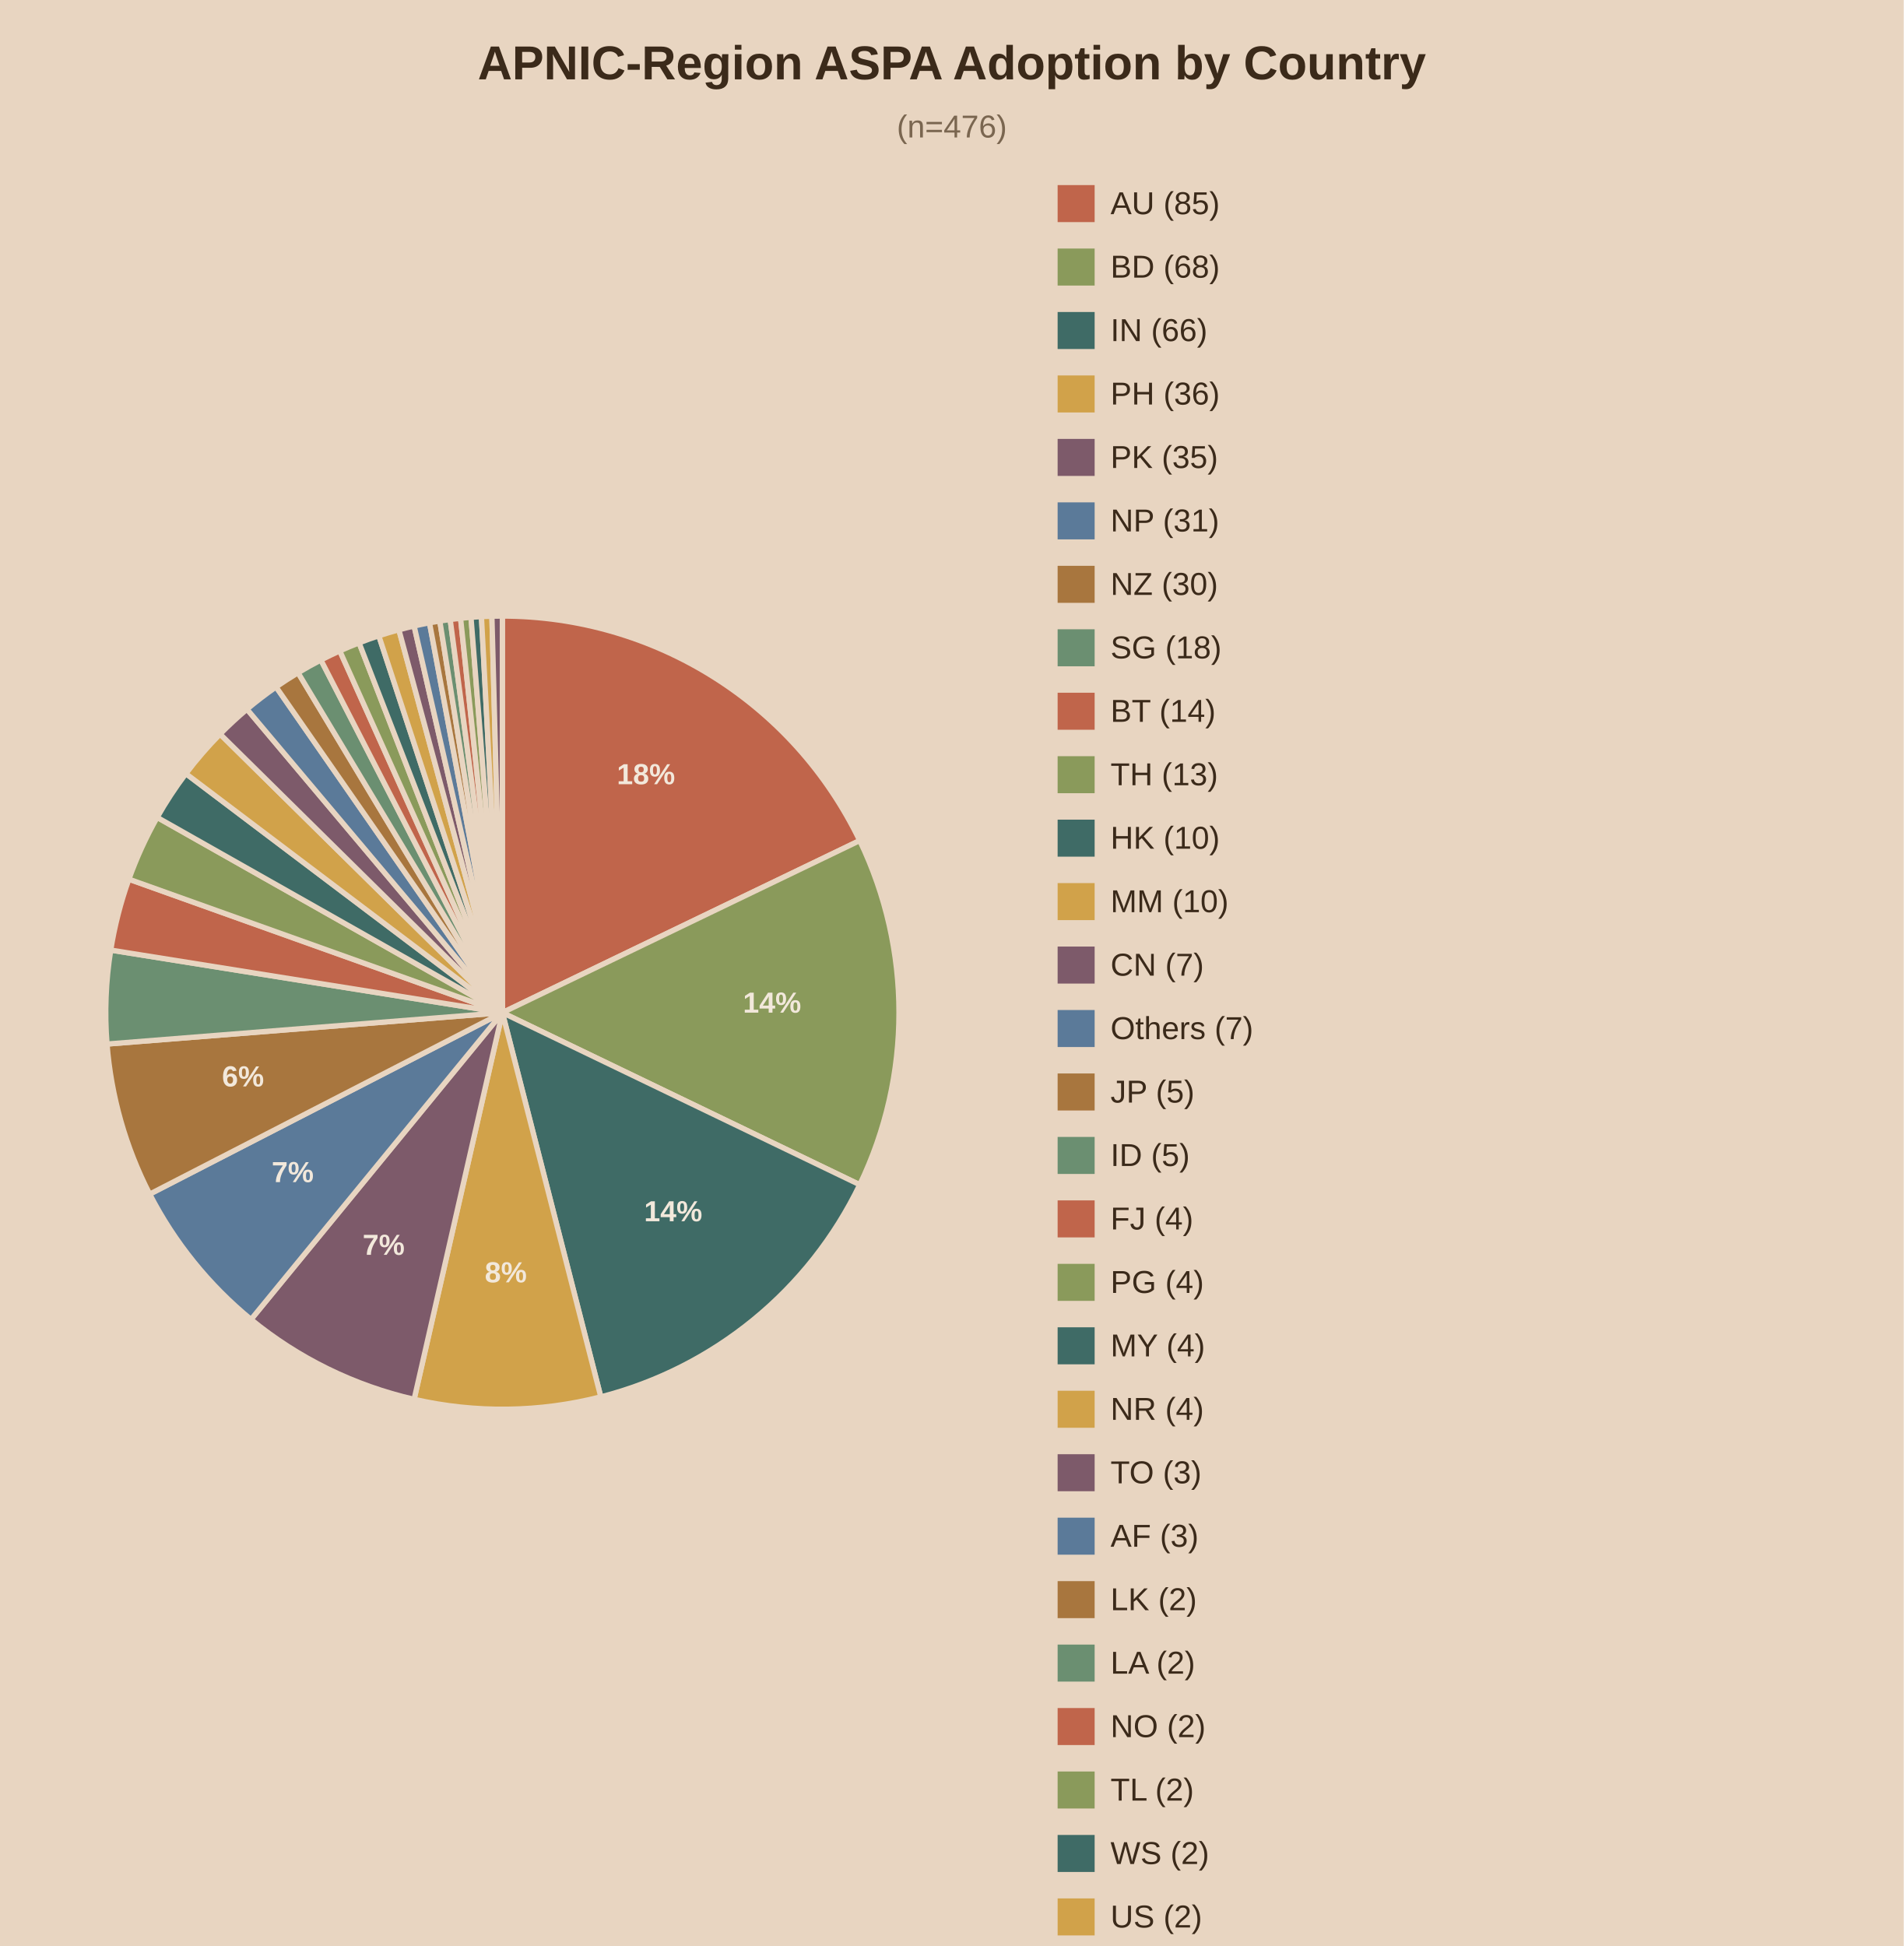
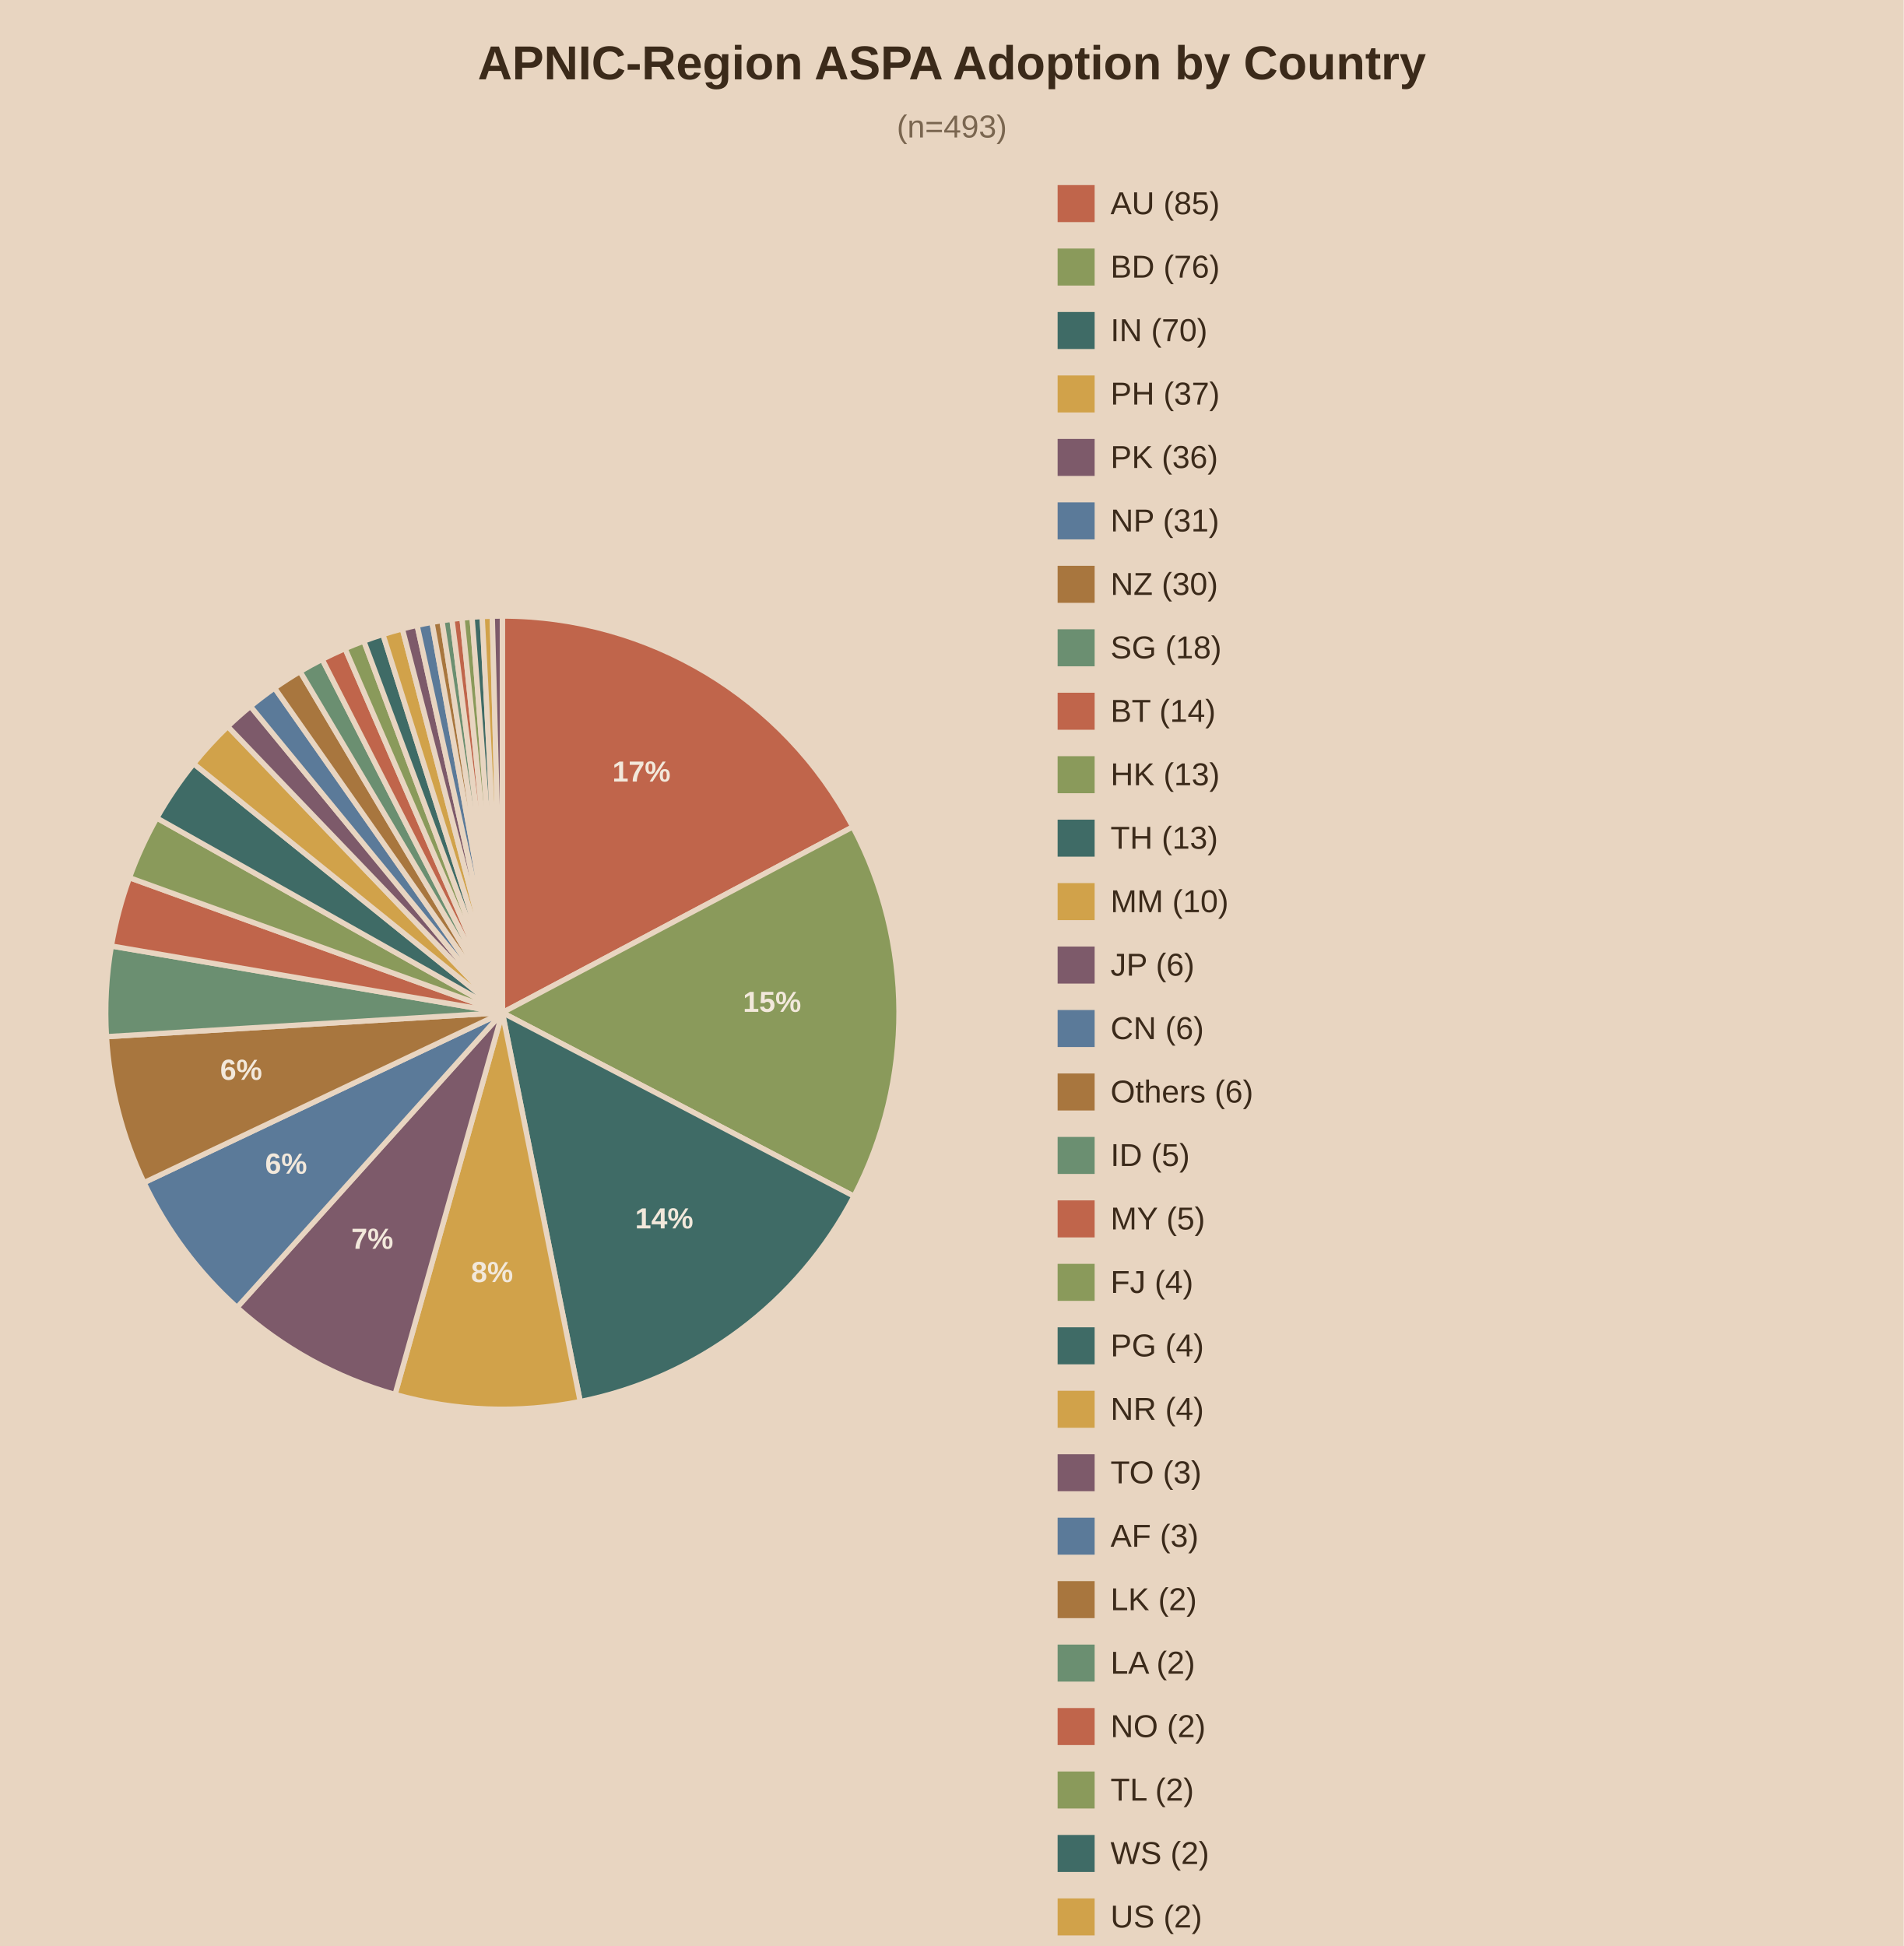
<svg xmlns="http://www.w3.org/2000/svg" viewBox="0 0 720 736">
  <rect width="720" height="736" fill="#e8d5c1" />
  <text x="360.0" y="30" text-anchor="middle" font-family="Arial" font-size="18" font-weight="bold" fill="#3b2a1a">APNIC-Region ASPA Adoption by Country</text>
-   <text x="360.0" y="52" text-anchor="middle" font-family="Arial" font-size="12" fill="#7a6650">(n=476)</text>
-   <path d="M190,383.0 L190.00,233.00 A150,150 0 0,1 325.15,317.92 Z" fill="#c0654b" stroke="#e8d5c1" stroke-width="2" />
-   <text x="244.3" y="296.6" text-anchor="middle" font-family="Arial" font-size="11" font-weight="bold" fill="#f2e8db">18%</text>
-   <path d="M190,383.0 L325.15,317.92 A150,150 0 0,1 325.15,448.08 Z" fill="#8a9a5b" stroke="#e8d5c1" stroke-width="2" />
-   <text x="292.0" y="383.0" text-anchor="middle" font-family="Arial" font-size="11" font-weight="bold" fill="#f2e8db">14%</text>
-   <path d="M190,383.0 L325.15,448.08 A150,150 0 0,1 227.23,528.31 Z" fill="#3f6b66" stroke="#e8d5c1" stroke-width="2" />
-   <text x="254.6" y="461.9" text-anchor="middle" font-family="Arial" font-size="11" font-weight="bold" fill="#f2e8db">14%</text>
-   <path d="M190,383.0 L227.23,528.31 A150,150 0 0,1 156.62,529.24 Z" fill="#d1a24a" stroke="#e8d5c1" stroke-width="2" />
-   <text x="191.3" y="485.0" text-anchor="middle" font-family="Arial" font-size="11" font-weight="bold" fill="#f2e8db">8%</text>
-   <path d="M190,383.0 L156.62,529.24 A150,150 0 0,1 94.94,499.03 Z" fill="#7d5a6a" stroke="#e8d5c1" stroke-width="2" />
-   <text x="145.1" y="474.6" text-anchor="middle" font-family="Arial" font-size="11" font-weight="bold" fill="#f2e8db">7%</text>
-   <path d="M190,383.0 L94.94,499.03 A150,150 0 0,1 56.62,451.63 Z" fill="#5b7a99" stroke="#e8d5c1" stroke-width="2" />
-   <text x="110.7" y="447.1" text-anchor="middle" font-family="Arial" font-size="11" font-weight="bold" fill="#f2e8db">7%</text>
-   <path d="M190,383.0 L56.62,451.63 A150,150 0 0,1 40.47,394.87 Z" fill="#a8763e" stroke="#e8d5c1" stroke-width="2" />
-   <text x="91.9" y="410.9" text-anchor="middle" font-family="Arial" font-size="11" font-weight="bold" fill="#f2e8db">6%</text>
-   <path d="M190,383.0 L40.47,394.87 A150,150 0 0,1 41.88,359.34 Z" fill="#6b8f71" stroke="#e8d5c1" stroke-width="2" />
-   <path d="M190,383.0 L41.88,359.34 A150,150 0 0,1 48.75,332.52 Z" fill="#c0654b" stroke="#e8d5c1" stroke-width="2" />
-   <path d="M190,383.0 L48.75,332.52 A150,150 0 0,1 59.44,309.15 Z" fill="#8a9a5b" stroke="#e8d5c1" stroke-width="2" />
-   <path d="M190,383.0 L59.44,309.15 A150,150 0 0,1 70.30,292.60 Z" fill="#3f6b66" stroke="#e8d5c1" stroke-width="2" />
-   <path d="M190,383.0 L70.30,292.60 A150,150 0 0,1 83.24,277.64 Z" fill="#d1a24a" stroke="#e8d5c1" stroke-width="2" />
-   <path d="M190,383.0 L83.24,277.64 A150,150 0 0,1 93.41,268.23 Z" fill="#7d5a6a" stroke="#e8d5c1" stroke-width="2" />
-   <path d="M190,383.0 L93.41,268.23 A150,150 0 0,1 104.41,259.81 Z" fill="#5b7a99" stroke="#e8d5c1" stroke-width="2" />
-   <path d="M190,383.0 L104.41,259.81 A150,150 0 0,1 112.73,254.44 Z" fill="#a8763e" stroke="#e8d5c1" stroke-width="2" />
-   <path d="M190,383.0 L112.73,254.44 A150,150 0 0,1 121.37,249.62 Z" fill="#6b8f71" stroke="#e8d5c1" stroke-width="2" />
-   <path d="M190,383.0 L121.37,249.62 A150,150 0 0,1 128.51,246.18 Z" fill="#c0654b" stroke="#e8d5c1" stroke-width="2" />
-   <path d="M190,383.0 L128.51,246.18 A150,150 0 0,1 135.81,243.13 Z" fill="#8a9a5b" stroke="#e8d5c1" stroke-width="2" />
-   <path d="M190,383.0 L135.81,243.13 A150,150 0 0,1 143.27,240.46 Z" fill="#3f6b66" stroke="#e8d5c1" stroke-width="2" />
-   <path d="M190,383.0 L143.27,240.46 A150,150 0 0,1 150.86,238.20 Z" fill="#d1a24a" stroke="#e8d5c1" stroke-width="2" />
-   <path d="M190,383.0 L150.86,238.20 A150,150 0 0,1 156.62,236.76 Z" fill="#7d5a6a" stroke="#e8d5c1" stroke-width="2" />
-   <path d="M190,383.0 L156.62,236.76 A150,150 0 0,1 162.44,235.55 Z" fill="#5b7a99" stroke="#e8d5c1" stroke-width="2" />
-   <path d="M190,383.0 L162.44,235.55 A150,150 0 0,1 166.34,234.88 Z" fill="#a8763e" stroke="#e8d5c1" stroke-width="2" />
-   <path d="M190,383.0 L166.34,234.88 A150,150 0 0,1 170.26,234.30 Z" fill="#6b8f71" stroke="#e8d5c1" stroke-width="2" />
-   <path d="M190,383.0 L170.26,234.30 A150,150 0 0,1 174.19,233.84 Z" fill="#c0654b" stroke="#e8d5c1" stroke-width="2" />
-   <path d="M190,383.0 L174.19,233.84 A150,150 0 0,1 178.13,233.47 Z" fill="#8a9a5b" stroke="#e8d5c1" stroke-width="2" />
-   <path d="M190,383.0 L178.13,233.47 A150,150 0 0,1 182.08,233.21 Z" fill="#3f6b66" stroke="#e8d5c1" stroke-width="2" />
-   <path d="M190,383.0 L182.08,233.21 A150,150 0 0,1 186.04,233.05 Z" fill="#d1a24a" stroke="#e8d5c1" stroke-width="2" />
-   <path d="M190,383.0 L186.04,233.05 A150,150 0 0,1 190.00,233.00 Z" fill="#7d5a6a" stroke="#e8d5c1" stroke-width="2" />
+   <text x="360.0" y="52" text-anchor="middle" font-family="Arial" font-size="12" fill="#7a6650">(n=493)</text>
+   <path d="M190,383.0 L190.00,233.00 A150,150 0 0,1 322.53,312.74 Z" fill="#c0654b" stroke="#e8d5c1" stroke-width="2" />
+   <text x="242.6" y="295.6" text-anchor="middle" font-family="Arial" font-size="11" font-weight="bold" fill="#f2e8db">17%</text>
+   <path d="M190,383.0 L322.53,312.74 A150,150 0 0,1 322.97,452.42 Z" fill="#8a9a5b" stroke="#e8d5c1" stroke-width="2" />
+   <text x="292.0" y="382.7" text-anchor="middle" font-family="Arial" font-size="11" font-weight="bold" fill="#f2e8db">15%</text>
+   <path d="M190,383.0 L322.97,452.42 A150,150 0 0,1 219.44,530.08 Z" fill="#3f6b66" stroke="#e8d5c1" stroke-width="2" />
+   <text x="251.2" y="464.6" text-anchor="middle" font-family="Arial" font-size="11" font-weight="bold" fill="#f2e8db">14%</text>
+   <path d="M190,383.0 L219.44,530.08 A150,150 0 0,1 149.41,527.40 Z" fill="#d1a24a" stroke="#e8d5c1" stroke-width="2" />
+   <text x="186.1" y="484.9" text-anchor="middle" font-family="Arial" font-size="11" font-weight="bold" fill="#f2e8db">8%</text>
+   <path d="M190,383.0 L149.41,527.40 A150,150 0 0,1 89.65,494.49 Z" fill="#7d5a6a" stroke="#e8d5c1" stroke-width="2" />
+   <text x="140.8" y="472.3" text-anchor="middle" font-family="Arial" font-size="11" font-weight="bold" fill="#f2e8db">7%</text>
+   <path d="M190,383.0 L89.65,494.49 A150,150 0 0,1 54.47,447.28 Z" fill="#5b7a99" stroke="#e8d5c1" stroke-width="2" />
+   <text x="108.2" y="443.9" text-anchor="middle" font-family="Arial" font-size="11" font-weight="bold" fill="#f2e8db">6%</text>
+   <path d="M190,383.0 L54.47,447.28 A150,150 0 0,1 40.27,392.08 Z" fill="#a8763e" stroke="#e8d5c1" stroke-width="2" />
+   <text x="91.2" y="408.4" text-anchor="middle" font-family="Arial" font-size="11" font-weight="bold" fill="#f2e8db">6%</text>
+   <path d="M190,383.0 L40.27,392.08 A150,150 0 0,1 42.13,357.79 Z" fill="#6b8f71" stroke="#e8d5c1" stroke-width="2" />
+   <path d="M190,383.0 L42.13,357.79 A150,150 0 0,1 48.96,331.95 Z" fill="#c0654b" stroke="#e8d5c1" stroke-width="2" />
+   <path d="M190,383.0 L48.96,331.95 A150,150 0 0,1 59.31,309.38 Z" fill="#8a9a5b" stroke="#e8d5c1" stroke-width="2" />
+   <path d="M190,383.0 L59.31,309.38 A150,150 0 0,1 73.24,288.84 Z" fill="#3f6b66" stroke="#e8d5c1" stroke-width="2" />
+   <path d="M190,383.0 L73.24,288.84 A150,150 0 0,1 86.15,274.76 Z" fill="#d1a24a" stroke="#e8d5c1" stroke-width="2" />
+   <path d="M190,383.0 L86.15,274.76 A150,150 0 0,1 94.73,267.14 Z" fill="#7d5a6a" stroke="#e8d5c1" stroke-width="2" />
+   <path d="M190,383.0 L94.73,267.14 A150,150 0 0,1 103.85,260.20 Z" fill="#5b7a99" stroke="#e8d5c1" stroke-width="2" />
+   <path d="M190,383.0 L103.85,260.20 A150,150 0 0,1 113.49,253.98 Z" fill="#a8763e" stroke="#e8d5c1" stroke-width="2" />
+   <path d="M190,383.0 L113.49,253.98 A150,150 0 0,1 121.86,249.37 Z" fill="#6b8f71" stroke="#e8d5c1" stroke-width="2" />
+   <path d="M190,383.0 L121.86,249.37 A150,150 0 0,1 130.51,245.30 Z" fill="#c0654b" stroke="#e8d5c1" stroke-width="2" />
+   <path d="M190,383.0 L130.51,245.30 A150,150 0 0,1 137.60,242.45 Z" fill="#8a9a5b" stroke="#e8d5c1" stroke-width="2" />
+   <path d="M190,383.0 L137.60,242.45 A150,150 0 0,1 144.83,239.96 Z" fill="#3f6b66" stroke="#e8d5c1" stroke-width="2" />
+   <path d="M190,383.0 L144.83,239.96 A150,150 0 0,1 152.18,237.85 Z" fill="#d1a24a" stroke="#e8d5c1" stroke-width="2" />
+   <path d="M190,383.0 L152.18,237.85 A150,150 0 0,1 157.75,236.51 Z" fill="#7d5a6a" stroke="#e8d5c1" stroke-width="2" />
+   <path d="M190,383.0 L157.75,236.51 A150,150 0 0,1 163.38,235.38 Z" fill="#5b7a99" stroke="#e8d5c1" stroke-width="2" />
+   <path d="M190,383.0 L163.38,235.38 A150,150 0 0,1 167.15,234.75 Z" fill="#a8763e" stroke="#e8d5c1" stroke-width="2" />
+   <path d="M190,383.0 L167.15,234.75 A150,150 0 0,1 170.93,234.22 Z" fill="#6b8f71" stroke="#e8d5c1" stroke-width="2" />
+   <path d="M190,383.0 L170.93,234.22 A150,150 0 0,1 174.73,233.78 Z" fill="#c0654b" stroke="#e8d5c1" stroke-width="2" />
+   <path d="M190,383.0 L174.73,233.78 A150,150 0 0,1 178.54,233.44 Z" fill="#8a9a5b" stroke="#e8d5c1" stroke-width="2" />
+   <path d="M190,383.0 L178.54,233.44 A150,150 0 0,1 182.36,233.19 Z" fill="#3f6b66" stroke="#e8d5c1" stroke-width="2" />
+   <path d="M190,383.0 L182.36,233.19 A150,150 0 0,1 186.18,233.05 Z" fill="#d1a24a" stroke="#e8d5c1" stroke-width="2" />
+   <path d="M190,383.0 L186.18,233.05 A150,150 0 0,1 190.00,233.00 Z" fill="#7d5a6a" stroke="#e8d5c1" stroke-width="2" />
  <rect x="400" y="70" width="14" height="14" fill="#c0654b" />
  <text x="420" y="81" font-family="Arial" font-size="12" fill="#3b2a1a">AU (85)</text>
  <rect x="400" y="94" width="14" height="14" fill="#8a9a5b" />
-   <text x="420" y="105" font-family="Arial" font-size="12" fill="#3b2a1a">BD (68)</text>
+   <text x="420" y="105" font-family="Arial" font-size="12" fill="#3b2a1a">BD (76)</text>
  <rect x="400" y="118" width="14" height="14" fill="#3f6b66" />
-   <text x="420" y="129" font-family="Arial" font-size="12" fill="#3b2a1a">IN (66)</text>
+   <text x="420" y="129" font-family="Arial" font-size="12" fill="#3b2a1a">IN (70)</text>
  <rect x="400" y="142" width="14" height="14" fill="#d1a24a" />
-   <text x="420" y="153" font-family="Arial" font-size="12" fill="#3b2a1a">PH (36)</text>
+   <text x="420" y="153" font-family="Arial" font-size="12" fill="#3b2a1a">PH (37)</text>
  <rect x="400" y="166" width="14" height="14" fill="#7d5a6a" />
-   <text x="420" y="177" font-family="Arial" font-size="12" fill="#3b2a1a">PK (35)</text>
+   <text x="420" y="177" font-family="Arial" font-size="12" fill="#3b2a1a">PK (36)</text>
  <rect x="400" y="190" width="14" height="14" fill="#5b7a99" />
  <text x="420" y="201" font-family="Arial" font-size="12" fill="#3b2a1a">NP (31)</text>
  <rect x="400" y="214" width="14" height="14" fill="#a8763e" />
  <text x="420" y="225" font-family="Arial" font-size="12" fill="#3b2a1a">NZ (30)</text>
  <rect x="400" y="238" width="14" height="14" fill="#6b8f71" />
  <text x="420" y="249" font-family="Arial" font-size="12" fill="#3b2a1a">SG (18)</text>
  <rect x="400" y="262" width="14" height="14" fill="#c0654b" />
  <text x="420" y="273" font-family="Arial" font-size="12" fill="#3b2a1a">BT (14)</text>
  <rect x="400" y="286" width="14" height="14" fill="#8a9a5b" />
-   <text x="420" y="297" font-family="Arial" font-size="12" fill="#3b2a1a">TH (13)</text>
+   <text x="420" y="297" font-family="Arial" font-size="12" fill="#3b2a1a">HK (13)</text>
  <rect x="400" y="310" width="14" height="14" fill="#3f6b66" />
-   <text x="420" y="321" font-family="Arial" font-size="12" fill="#3b2a1a">HK (10)</text>
+   <text x="420" y="321" font-family="Arial" font-size="12" fill="#3b2a1a">TH (13)</text>
  <rect x="400" y="334" width="14" height="14" fill="#d1a24a" />
  <text x="420" y="345" font-family="Arial" font-size="12" fill="#3b2a1a">MM (10)</text>
  <rect x="400" y="358" width="14" height="14" fill="#7d5a6a" />
-   <text x="420" y="369" font-family="Arial" font-size="12" fill="#3b2a1a">CN (7)</text>
+   <text x="420" y="369" font-family="Arial" font-size="12" fill="#3b2a1a">JP (6)</text>
  <rect x="400" y="382" width="14" height="14" fill="#5b7a99" />
-   <text x="420" y="393" font-family="Arial" font-size="12" fill="#3b2a1a">Others (7)</text>
+   <text x="420" y="393" font-family="Arial" font-size="12" fill="#3b2a1a">CN (6)</text>
  <rect x="400" y="406" width="14" height="14" fill="#a8763e" />
-   <text x="420" y="417" font-family="Arial" font-size="12" fill="#3b2a1a">JP (5)</text>
+   <text x="420" y="417" font-family="Arial" font-size="12" fill="#3b2a1a">Others (6)</text>
  <rect x="400" y="430" width="14" height="14" fill="#6b8f71" />
  <text x="420" y="441" font-family="Arial" font-size="12" fill="#3b2a1a">ID (5)</text>
  <rect x="400" y="454" width="14" height="14" fill="#c0654b" />
-   <text x="420" y="465" font-family="Arial" font-size="12" fill="#3b2a1a">FJ (4)</text>
+   <text x="420" y="465" font-family="Arial" font-size="12" fill="#3b2a1a">MY (5)</text>
  <rect x="400" y="478" width="14" height="14" fill="#8a9a5b" />
-   <text x="420" y="489" font-family="Arial" font-size="12" fill="#3b2a1a">PG (4)</text>
+   <text x="420" y="489" font-family="Arial" font-size="12" fill="#3b2a1a">FJ (4)</text>
  <rect x="400" y="502" width="14" height="14" fill="#3f6b66" />
-   <text x="420" y="513" font-family="Arial" font-size="12" fill="#3b2a1a">MY (4)</text>
+   <text x="420" y="513" font-family="Arial" font-size="12" fill="#3b2a1a">PG (4)</text>
  <rect x="400" y="526" width="14" height="14" fill="#d1a24a" />
  <text x="420" y="537" font-family="Arial" font-size="12" fill="#3b2a1a">NR (4)</text>
  <rect x="400" y="550" width="14" height="14" fill="#7d5a6a" />
  <text x="420" y="561" font-family="Arial" font-size="12" fill="#3b2a1a">TO (3)</text>
  <rect x="400" y="574" width="14" height="14" fill="#5b7a99" />
  <text x="420" y="585" font-family="Arial" font-size="12" fill="#3b2a1a">AF (3)</text>
  <rect x="400" y="598" width="14" height="14" fill="#a8763e" />
  <text x="420" y="609" font-family="Arial" font-size="12" fill="#3b2a1a">LK (2)</text>
  <rect x="400" y="622" width="14" height="14" fill="#6b8f71" />
  <text x="420" y="633" font-family="Arial" font-size="12" fill="#3b2a1a">LA (2)</text>
  <rect x="400" y="646" width="14" height="14" fill="#c0654b" />
  <text x="420" y="657" font-family="Arial" font-size="12" fill="#3b2a1a">NO (2)</text>
  <rect x="400" y="670" width="14" height="14" fill="#8a9a5b" />
  <text x="420" y="681" font-family="Arial" font-size="12" fill="#3b2a1a">TL (2)</text>
  <rect x="400" y="694" width="14" height="14" fill="#3f6b66" />
  <text x="420" y="705" font-family="Arial" font-size="12" fill="#3b2a1a">WS (2)</text>
  <rect x="400" y="718" width="14" height="14" fill="#d1a24a" />
  <text x="420" y="729" font-family="Arial" font-size="12" fill="#3b2a1a">US (2)</text>
  <rect x="400" y="742" width="14" height="14" fill="#7d5a6a" />
  <text x="420" y="753" font-family="Arial" font-size="12" fill="#3b2a1a">KH (2)</text>
</svg>
